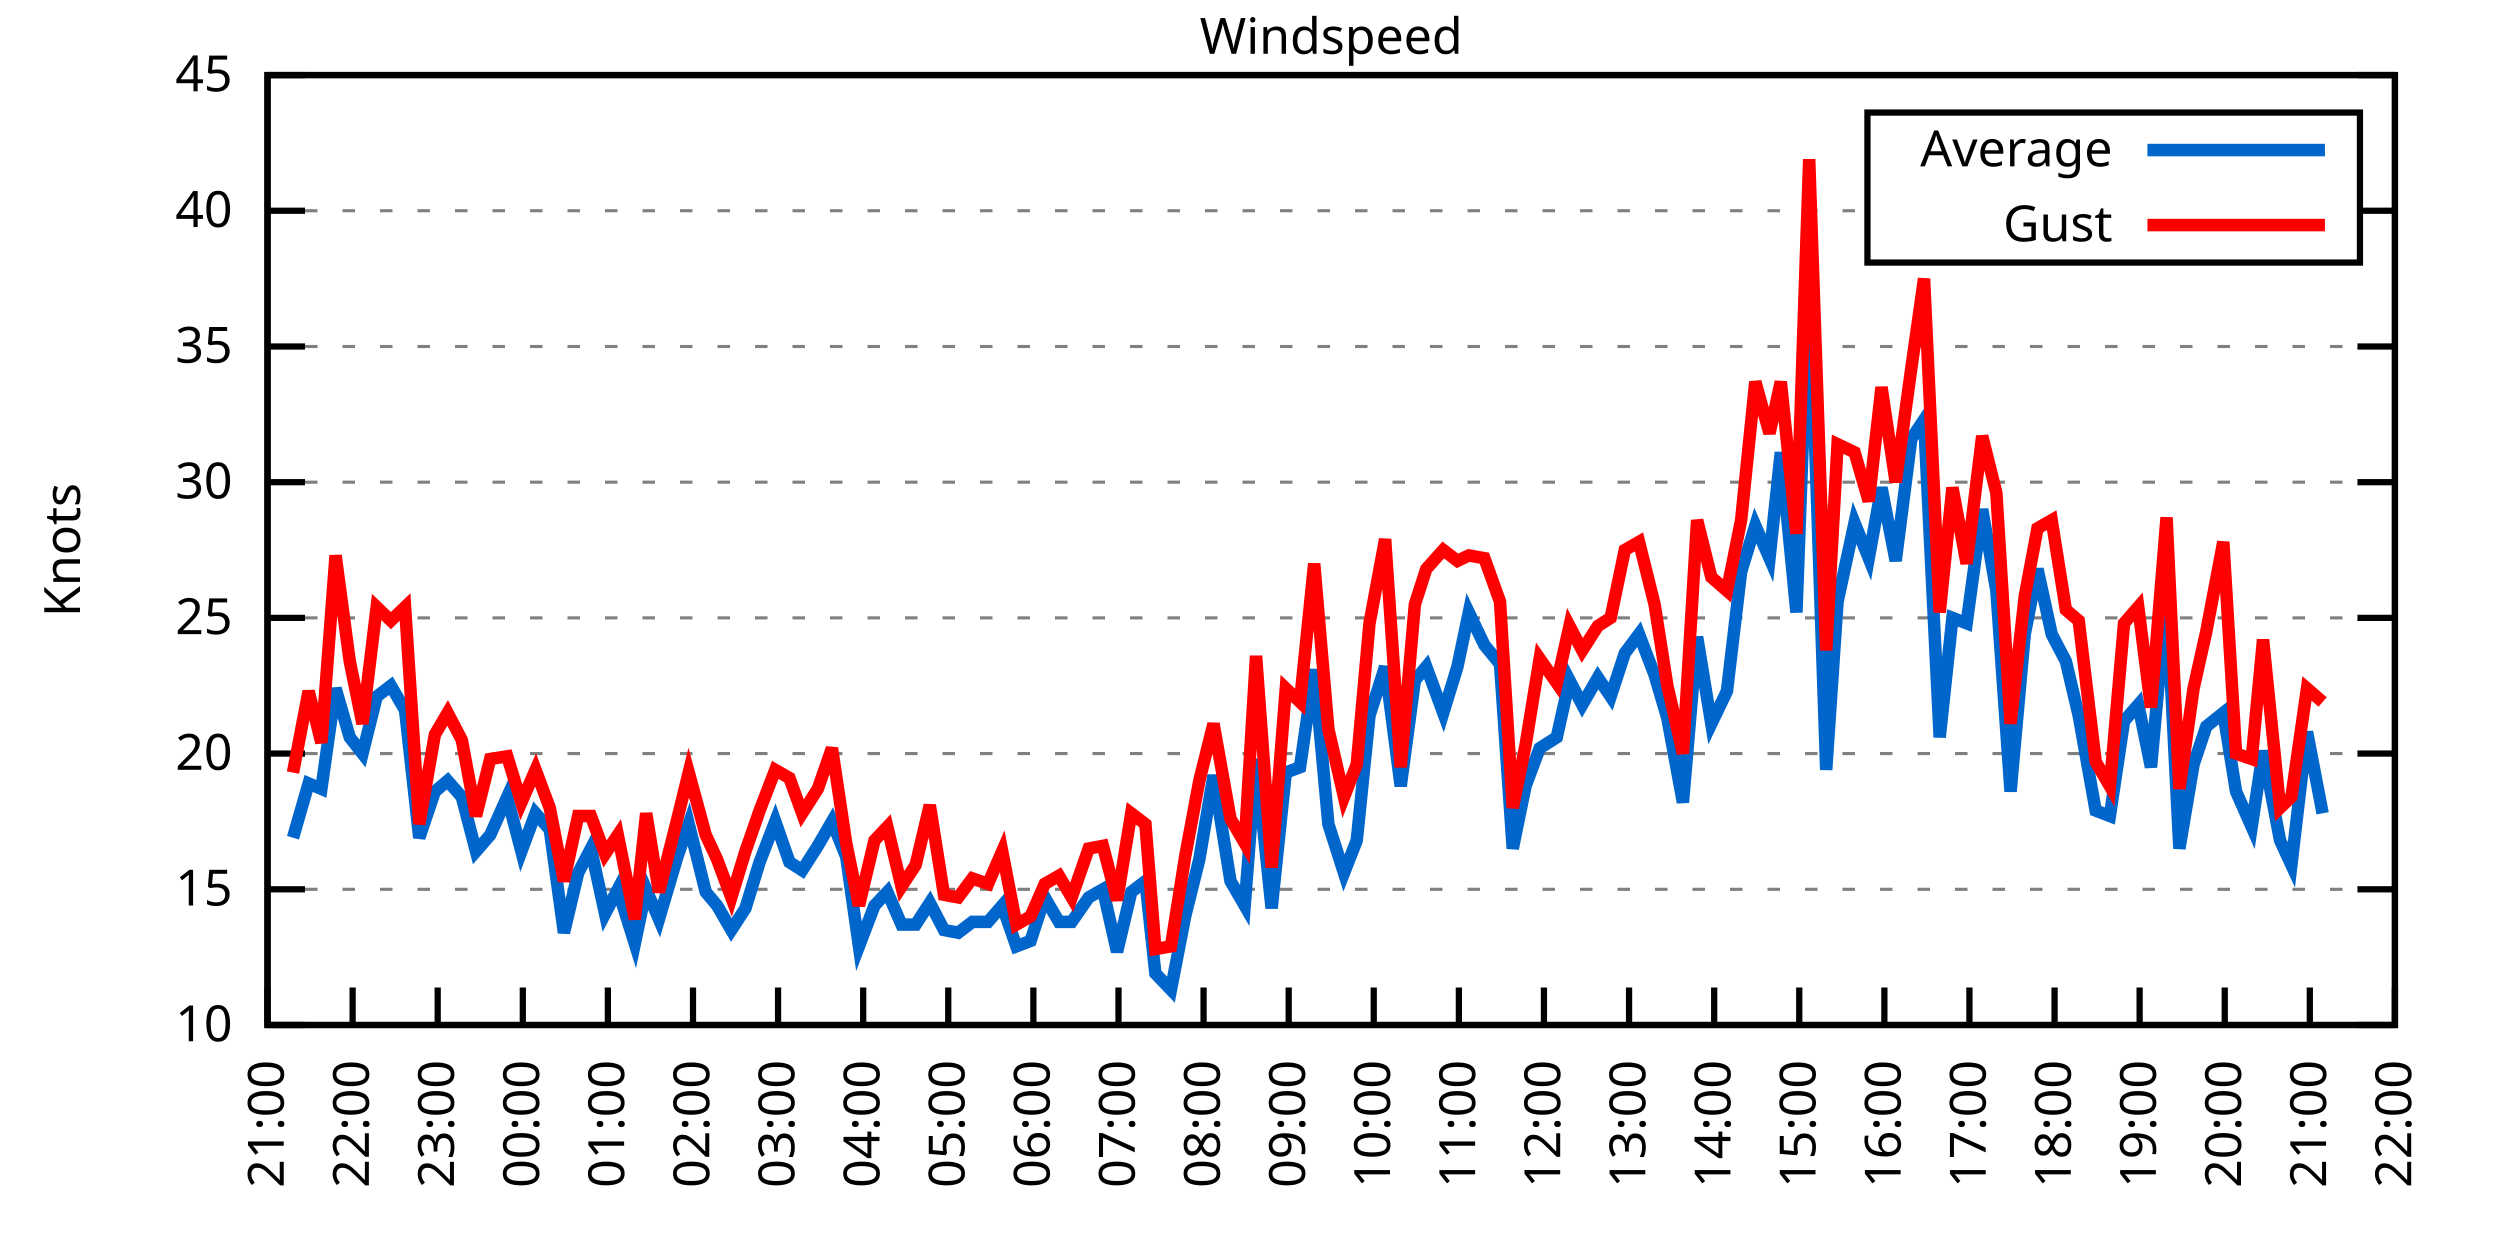
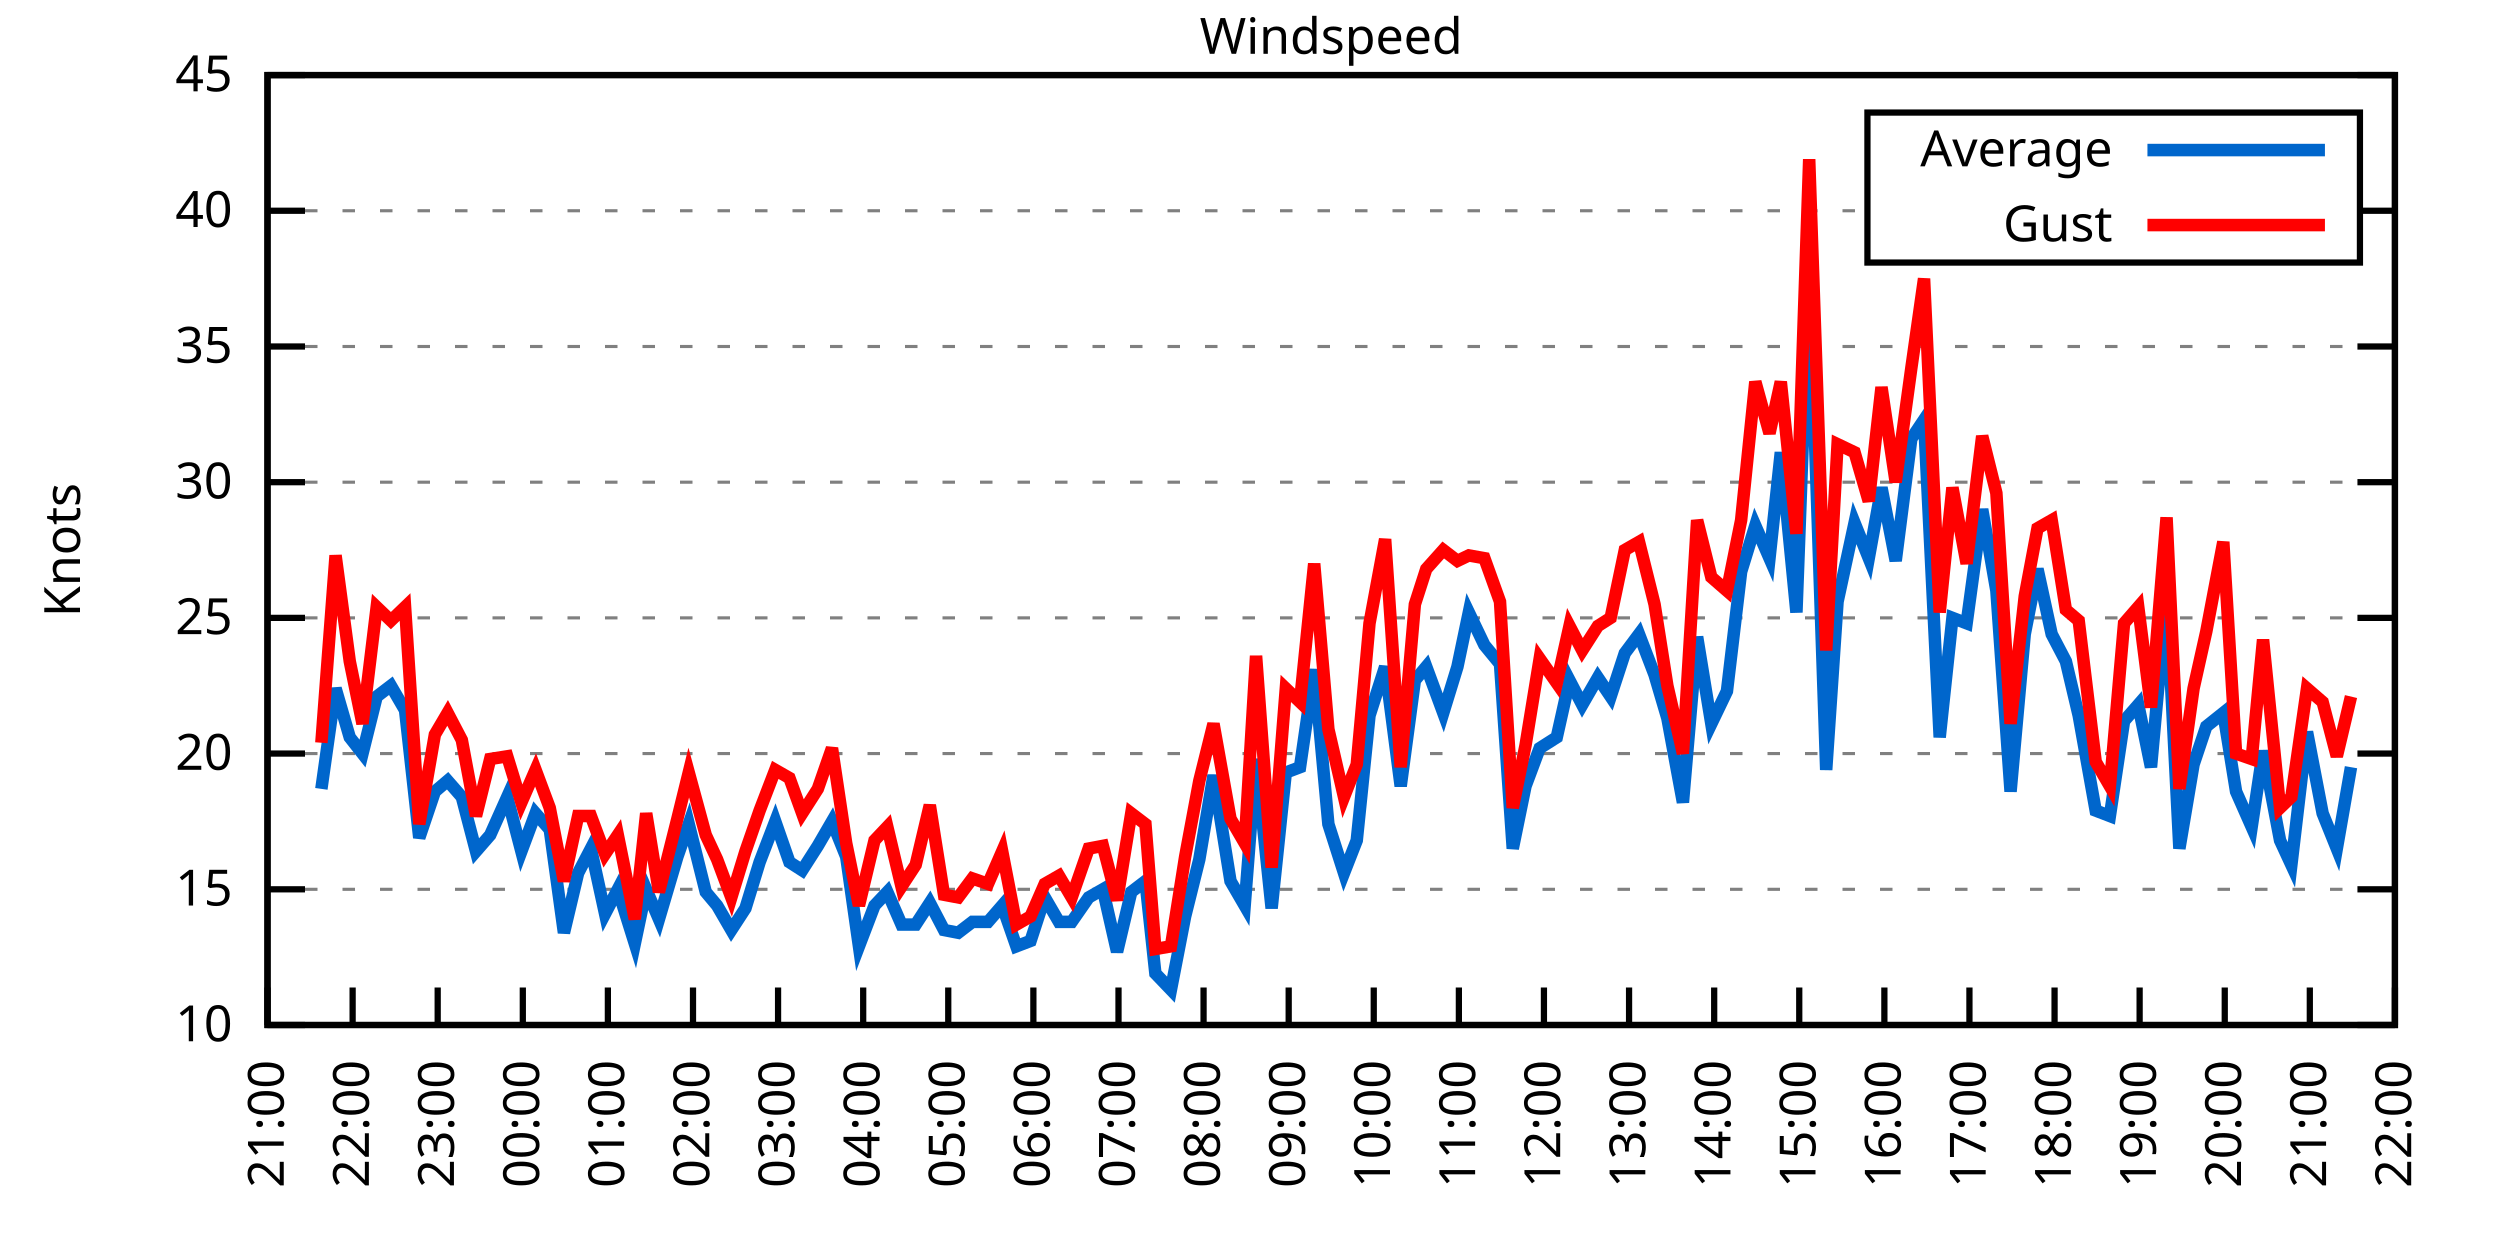
<svg xmlns="http://www.w3.org/2000/svg" xmlns:xlink="http://www.w3.org/1999/xlink" width="400" height="200" viewBox="0 0 400 200">
  <g id="gnuplot_canvas">
    <rect x="0" y="0" width="400" height="200" fill="none" />
    <defs>
      <circle id="gpDot" r="0.5" stroke-width="0.5" stroke="currentColor" />
      <path id="gpPt0" stroke-width="0.333" stroke="currentColor" d="M-1,0 h2 M0,-1 v2" />
      <path id="gpPt1" stroke-width="0.333" stroke="currentColor" d="M-1,-1 L1,1 M1,-1 L-1,1" />
      <path id="gpPt2" stroke-width="0.333" stroke="currentColor" d="M-1,0 L1,0 M0,-1 L0,1 M-1,-1 L1,1 M-1,1 L1,-1" />
      <rect id="gpPt3" stroke-width="0.333" stroke="currentColor" x="-1" y="-1" width="2" height="2" />
      <rect id="gpPt4" stroke-width="0.333" stroke="currentColor" fill="currentColor" x="-1" y="-1" width="2" height="2" />
      <circle id="gpPt5" stroke-width="0.333" stroke="currentColor" cx="0" cy="0" r="1" />
      <use xlink:href="#gpPt5" id="gpPt6" fill="currentColor" stroke="none" />
      <path id="gpPt7" stroke-width="0.333" stroke="currentColor" d="M0,-1.33 L-1.33,0.67 L1.33,0.67 z" />
      <use xlink:href="#gpPt7" id="gpPt8" fill="currentColor" stroke="none" />
      <use xlink:href="#gpPt7" id="gpPt9" stroke="currentColor" transform="rotate(180)" />
      <use xlink:href="#gpPt9" id="gpPt10" fill="currentColor" stroke="none" />
      <use xlink:href="#gpPt3" id="gpPt11" stroke="currentColor" transform="rotate(45)" />
      <use xlink:href="#gpPt11" id="gpPt12" fill="currentColor" stroke="none" />
      <path id="gpPt13" stroke-width="0.333" stroke="currentColor" d="M0,1.330 L1.265,0.411 L0.782,-1.067 L-0.782,-1.076 L-1.265,0.411 z" />
      <use xlink:href="#gpPt13" id="gpPt14" fill="currentColor" stroke="none" />
      <filter id="textbox" filterUnits="objectBoundingBox" x="0" y="0" height="1" width="1">
        <feFlood flood-color="white" flood-opacity="1" result="bgnd" />
        <feComposite in="SourceGraphic" in2="bgnd" operator="atop" />
      </filter>
      <filter id="greybox" filterUnits="objectBoundingBox" x="0" y="0" height="1" width="1">
        <feFlood flood-color="lightgrey" flood-opacity="1" result="grey" />
        <feComposite in="SourceGraphic" in2="grey" operator="atop" />
      </filter>
    </defs>
    <g fill="none" color="white" stroke="currentColor" stroke-width="1.00" stroke-linecap="butt" stroke-linejoin="miter">
</g>
    <g fill="none" color="black" stroke="currentColor" stroke-width="1.00" stroke-linecap="butt" stroke-linejoin="miter">
      <g stroke="none" shape-rendering="crispEdges">
        <polygon fill="rgb(255, 255, 255)" points="42.80,164.00 383.18,164.00 383.18,12.02 42.80,12.02 " />
      </g>
    </g>
    <g fill="none" color="black" stroke="currentColor" stroke-width="1.00" stroke-linecap="butt" stroke-linejoin="miter">
</g>
    <g fill="none" color="black" stroke="black" stroke-width="0.50" stroke-linecap="butt" stroke-linejoin="miter">
</g>
    <g fill="none" color="gray" stroke="currentColor" stroke-width="0.50" stroke-linecap="butt" stroke-linejoin="miter">
      <path stroke="gray" stroke-dasharray="2,4" class="gridline" d="M42.80,164.00 L383.19,164.00  " />
    </g>
    <g fill="none" color="gray" stroke="gray" stroke-width="1.00" stroke-linecap="butt" stroke-linejoin="miter">
</g>
    <g fill="none" color="black" stroke="currentColor" stroke-width="1.00" stroke-linecap="butt" stroke-linejoin="miter">
      <path stroke="black" d="M42.80,164.00 L48.80,164.00 M383.19,164.00 L377.19,164.00  " />
      <g transform="translate(37.20,166.60)" stroke="none" fill="black" font-family="Sans" font-size="8.00" text-anchor="end">
        <text>
          <tspan font-family="Sans"> 10</tspan>
        </text>
      </g>
    </g>
    <g fill="none" color="black" stroke="currentColor" stroke-width="1.00" stroke-linecap="butt" stroke-linejoin="miter">
</g>
    <g fill="none" color="black" stroke="black" stroke-width="0.50" stroke-linecap="butt" stroke-linejoin="miter">
</g>
    <g fill="none" color="gray" stroke="currentColor" stroke-width="0.50" stroke-linecap="butt" stroke-linejoin="miter">
      <path stroke="gray" stroke-dasharray="2,4" class="gridline" d="M42.80,142.29 L383.19,142.29  " />
    </g>
    <g fill="none" color="gray" stroke="gray" stroke-width="1.00" stroke-linecap="butt" stroke-linejoin="miter">
</g>
    <g fill="none" color="black" stroke="currentColor" stroke-width="1.00" stroke-linecap="butt" stroke-linejoin="miter">
      <path stroke="black" d="M42.80,142.29 L48.80,142.29 M383.19,142.29 L377.19,142.29  " />
      <g transform="translate(37.20,144.89)" stroke="none" fill="black" font-family="Sans" font-size="8.00" text-anchor="end">
        <text>
          <tspan font-family="Sans"> 15</tspan>
        </text>
      </g>
    </g>
    <g fill="none" color="black" stroke="currentColor" stroke-width="1.00" stroke-linecap="butt" stroke-linejoin="miter">
</g>
    <g fill="none" color="black" stroke="black" stroke-width="0.50" stroke-linecap="butt" stroke-linejoin="miter">
</g>
    <g fill="none" color="gray" stroke="currentColor" stroke-width="0.50" stroke-linecap="butt" stroke-linejoin="miter">
      <path stroke="gray" stroke-dasharray="2,4" class="gridline" d="M42.80,120.57 L383.19,120.57  " />
    </g>
    <g fill="none" color="gray" stroke="gray" stroke-width="1.00" stroke-linecap="butt" stroke-linejoin="miter">
</g>
    <g fill="none" color="black" stroke="currentColor" stroke-width="1.00" stroke-linecap="butt" stroke-linejoin="miter">
      <path stroke="black" d="M42.80,120.57 L48.80,120.57 M383.19,120.57 L377.19,120.57  " />
      <g transform="translate(37.20,123.17)" stroke="none" fill="black" font-family="Sans" font-size="8.00" text-anchor="end">
        <text>
          <tspan font-family="Sans"> 20</tspan>
        </text>
      </g>
    </g>
    <g fill="none" color="black" stroke="currentColor" stroke-width="1.00" stroke-linecap="butt" stroke-linejoin="miter">
</g>
    <g fill="none" color="black" stroke="black" stroke-width="0.50" stroke-linecap="butt" stroke-linejoin="miter">
</g>
    <g fill="none" color="gray" stroke="currentColor" stroke-width="0.50" stroke-linecap="butt" stroke-linejoin="miter">
      <path stroke="gray" stroke-dasharray="2,4" class="gridline" d="M42.80,98.86 L383.19,98.86  " />
    </g>
    <g fill="none" color="gray" stroke="gray" stroke-width="1.00" stroke-linecap="butt" stroke-linejoin="miter">
</g>
    <g fill="none" color="black" stroke="currentColor" stroke-width="1.00" stroke-linecap="butt" stroke-linejoin="miter">
      <path stroke="black" d="M42.80,98.86 L48.80,98.86 M383.19,98.86 L377.19,98.86  " />
      <g transform="translate(37.20,101.46)" stroke="none" fill="black" font-family="Sans" font-size="8.00" text-anchor="end">
        <text>
          <tspan font-family="Sans"> 25</tspan>
        </text>
      </g>
    </g>
    <g fill="none" color="black" stroke="currentColor" stroke-width="1.00" stroke-linecap="butt" stroke-linejoin="miter">
</g>
    <g fill="none" color="black" stroke="black" stroke-width="0.50" stroke-linecap="butt" stroke-linejoin="miter">
</g>
    <g fill="none" color="gray" stroke="currentColor" stroke-width="0.50" stroke-linecap="butt" stroke-linejoin="miter">
      <path stroke="gray" stroke-dasharray="2,4" class="gridline" d="M42.80,77.15 L383.19,77.15  " />
    </g>
    <g fill="none" color="gray" stroke="gray" stroke-width="1.00" stroke-linecap="butt" stroke-linejoin="miter">
</g>
    <g fill="none" color="black" stroke="currentColor" stroke-width="1.00" stroke-linecap="butt" stroke-linejoin="miter">
      <path stroke="black" d="M42.80,77.15 L48.80,77.15 M383.19,77.15 L377.19,77.15  " />
      <g transform="translate(37.20,79.75)" stroke="none" fill="black" font-family="Sans" font-size="8.00" text-anchor="end">
        <text>
          <tspan font-family="Sans"> 30</tspan>
        </text>
      </g>
    </g>
    <g fill="none" color="black" stroke="currentColor" stroke-width="1.00" stroke-linecap="butt" stroke-linejoin="miter">
</g>
    <g fill="none" color="black" stroke="black" stroke-width="0.50" stroke-linecap="butt" stroke-linejoin="miter">
</g>
    <g fill="none" color="gray" stroke="currentColor" stroke-width="0.50" stroke-linecap="butt" stroke-linejoin="miter">
      <path stroke="gray" stroke-dasharray="2,4" class="gridline" d="M42.80,55.44 L383.19,55.44  " />
    </g>
    <g fill="none" color="gray" stroke="gray" stroke-width="1.00" stroke-linecap="butt" stroke-linejoin="miter">
</g>
    <g fill="none" color="black" stroke="currentColor" stroke-width="1.00" stroke-linecap="butt" stroke-linejoin="miter">
      <path stroke="black" d="M42.80,55.44 L48.80,55.44 M383.19,55.44 L377.19,55.44  " />
      <g transform="translate(37.20,58.04)" stroke="none" fill="black" font-family="Sans" font-size="8.00" text-anchor="end">
        <text>
          <tspan font-family="Sans"> 35</tspan>
        </text>
      </g>
    </g>
    <g fill="none" color="black" stroke="currentColor" stroke-width="1.00" stroke-linecap="butt" stroke-linejoin="miter">
</g>
    <g fill="none" color="black" stroke="black" stroke-width="0.50" stroke-linecap="butt" stroke-linejoin="miter">
</g>
    <g fill="none" color="gray" stroke="currentColor" stroke-width="0.50" stroke-linecap="butt" stroke-linejoin="miter">
      <path stroke="gray" stroke-dasharray="2,4" class="gridline" d="M42.80,33.72 L298.79,33.72 M377.59,33.72 L383.19,33.72  " />
    </g>
    <g fill="none" color="gray" stroke="gray" stroke-width="1.00" stroke-linecap="butt" stroke-linejoin="miter">
</g>
    <g fill="none" color="black" stroke="currentColor" stroke-width="1.00" stroke-linecap="butt" stroke-linejoin="miter">
      <path stroke="black" d="M42.80,33.72 L48.80,33.72 M383.19,33.72 L377.19,33.72  " />
      <g transform="translate(37.20,36.32)" stroke="none" fill="black" font-family="Sans" font-size="8.00" text-anchor="end">
        <text>
          <tspan font-family="Sans"> 40</tspan>
        </text>
      </g>
    </g>
    <g fill="none" color="black" stroke="currentColor" stroke-width="1.00" stroke-linecap="butt" stroke-linejoin="miter">
</g>
    <g fill="none" color="black" stroke="black" stroke-width="0.50" stroke-linecap="butt" stroke-linejoin="miter">
</g>
    <g fill="none" color="gray" stroke="currentColor" stroke-width="0.50" stroke-linecap="butt" stroke-linejoin="miter">
      <path stroke="gray" stroke-dasharray="2,4" class="gridline" d="M42.80,12.01 L383.19,12.01  " />
    </g>
    <g fill="none" color="gray" stroke="gray" stroke-width="1.00" stroke-linecap="butt" stroke-linejoin="miter">
</g>
    <g fill="none" color="black" stroke="currentColor" stroke-width="1.00" stroke-linecap="butt" stroke-linejoin="miter">
      <path stroke="black" d="M42.80,12.01 L48.80,12.01 M383.19,12.01 L377.19,12.01  " />
      <g transform="translate(37.20,14.61)" stroke="none" fill="black" font-family="Sans" font-size="8.00" text-anchor="end">
        <text>
          <tspan font-family="Sans"> 45</tspan>
        </text>
      </g>
    </g>
    <g fill="none" color="black" stroke="currentColor" stroke-width="1.00" stroke-linecap="butt" stroke-linejoin="miter">
      <path stroke="black" d="M42.80,164.00 L42.80,158.00  " />
      <g transform="translate(45.40,169.60) rotate(270.00)" stroke="none" fill="black" font-family="Sans" font-size="8.00" text-anchor="end">
        <text>
          <tspan font-family="Sans">21:00</tspan>
        </text>
      </g>
    </g>
    <g fill="none" color="black" stroke="currentColor" stroke-width="1.00" stroke-linecap="butt" stroke-linejoin="miter">
      <path stroke="black" d="M56.42,164.00 L56.42,158.00  " />
      <g transform="translate(59.02,169.60) rotate(270.00)" stroke="none" fill="black" font-family="Sans" font-size="8.00" text-anchor="end">
        <text>
          <tspan font-family="Sans">22:00</tspan>
        </text>
      </g>
    </g>
    <g fill="none" color="black" stroke="currentColor" stroke-width="1.00" stroke-linecap="butt" stroke-linejoin="miter">
      <path stroke="black" d="M70.03,164.00 L70.03,158.00  " />
      <g transform="translate(72.63,169.60) rotate(270.00)" stroke="none" fill="black" font-family="Sans" font-size="8.00" text-anchor="end">
        <text>
          <tspan font-family="Sans">23:00</tspan>
        </text>
      </g>
    </g>
    <g fill="none" color="black" stroke="currentColor" stroke-width="1.00" stroke-linecap="butt" stroke-linejoin="miter">
      <path stroke="black" d="M83.65,164.00 L83.65,158.00  " />
      <g transform="translate(86.25,169.60) rotate(270.00)" stroke="none" fill="black" font-family="Sans" font-size="8.00" text-anchor="end">
        <text>
          <tspan font-family="Sans">00:00</tspan>
        </text>
      </g>
    </g>
    <g fill="none" color="black" stroke="currentColor" stroke-width="1.00" stroke-linecap="butt" stroke-linejoin="miter">
      <path stroke="black" d="M97.26,164.00 L97.26,158.00  " />
      <g transform="translate(99.86,169.60) rotate(270.00)" stroke="none" fill="black" font-family="Sans" font-size="8.00" text-anchor="end">
        <text>
          <tspan font-family="Sans">01:00</tspan>
        </text>
      </g>
    </g>
    <g fill="none" color="black" stroke="currentColor" stroke-width="1.00" stroke-linecap="butt" stroke-linejoin="miter">
      <path stroke="black" d="M110.88,164.00 L110.88,158.00  " />
      <g transform="translate(113.48,169.60) rotate(270.00)" stroke="none" fill="black" font-family="Sans" font-size="8.00" text-anchor="end">
        <text>
          <tspan font-family="Sans">02:00</tspan>
        </text>
      </g>
    </g>
    <g fill="none" color="black" stroke="currentColor" stroke-width="1.00" stroke-linecap="butt" stroke-linejoin="miter">
      <path stroke="black" d="M124.49,164.00 L124.49,158.00  " />
      <g transform="translate(127.09,169.60) rotate(270.00)" stroke="none" fill="black" font-family="Sans" font-size="8.00" text-anchor="end">
        <text>
          <tspan font-family="Sans">03:00</tspan>
        </text>
      </g>
    </g>
    <g fill="none" color="black" stroke="currentColor" stroke-width="1.00" stroke-linecap="butt" stroke-linejoin="miter">
      <path stroke="black" d="M138.11,164.00 L138.11,158.00  " />
      <g transform="translate(140.71,169.60) rotate(270.00)" stroke="none" fill="black" font-family="Sans" font-size="8.00" text-anchor="end">
        <text>
          <tspan font-family="Sans">04:00</tspan>
        </text>
      </g>
    </g>
    <g fill="none" color="black" stroke="currentColor" stroke-width="1.00" stroke-linecap="butt" stroke-linejoin="miter">
      <path stroke="black" d="M151.72,164.00 L151.72,158.00  " />
      <g transform="translate(154.32,169.60) rotate(270.00)" stroke="none" fill="black" font-family="Sans" font-size="8.00" text-anchor="end">
        <text>
          <tspan font-family="Sans">05:00</tspan>
        </text>
      </g>
    </g>
    <g fill="none" color="black" stroke="currentColor" stroke-width="1.00" stroke-linecap="butt" stroke-linejoin="miter">
      <path stroke="black" d="M165.34,164.00 L165.34,158.00  " />
      <g transform="translate(167.94,169.60) rotate(270.00)" stroke="none" fill="black" font-family="Sans" font-size="8.00" text-anchor="end">
        <text>
          <tspan font-family="Sans">06:00</tspan>
        </text>
      </g>
    </g>
    <g fill="none" color="black" stroke="currentColor" stroke-width="1.00" stroke-linecap="butt" stroke-linejoin="miter">
      <path stroke="black" d="M178.96,164.00 L178.96,158.00  " />
      <g transform="translate(181.56,169.60) rotate(270.00)" stroke="none" fill="black" font-family="Sans" font-size="8.00" text-anchor="end">
        <text>
          <tspan font-family="Sans">07:00</tspan>
        </text>
      </g>
    </g>
    <g fill="none" color="black" stroke="currentColor" stroke-width="1.00" stroke-linecap="butt" stroke-linejoin="miter">
      <path stroke="black" d="M192.57,164.00 L192.57,158.00  " />
      <g transform="translate(195.17,169.60) rotate(270.00)" stroke="none" fill="black" font-family="Sans" font-size="8.00" text-anchor="end">
        <text>
          <tspan font-family="Sans">08:00</tspan>
        </text>
      </g>
    </g>
    <g fill="none" color="black" stroke="currentColor" stroke-width="1.00" stroke-linecap="butt" stroke-linejoin="miter">
      <path stroke="black" d="M206.19,164.00 L206.19,158.00  " />
      <g transform="translate(208.79,169.60) rotate(270.00)" stroke="none" fill="black" font-family="Sans" font-size="8.00" text-anchor="end">
        <text>
          <tspan font-family="Sans">09:00</tspan>
        </text>
      </g>
    </g>
    <g fill="none" color="black" stroke="currentColor" stroke-width="1.00" stroke-linecap="butt" stroke-linejoin="miter">
      <path stroke="black" d="M219.80,164.00 L219.80,158.00  " />
      <g transform="translate(222.40,169.60) rotate(270.00)" stroke="none" fill="black" font-family="Sans" font-size="8.00" text-anchor="end">
        <text>
          <tspan font-family="Sans">10:00</tspan>
        </text>
      </g>
    </g>
    <g fill="none" color="black" stroke="currentColor" stroke-width="1.00" stroke-linecap="butt" stroke-linejoin="miter">
      <path stroke="black" d="M233.42,164.00 L233.42,158.00  " />
      <g transform="translate(236.02,169.60) rotate(270.00)" stroke="none" fill="black" font-family="Sans" font-size="8.00" text-anchor="end">
        <text>
          <tspan font-family="Sans">11:00</tspan>
        </text>
      </g>
    </g>
    <g fill="none" color="black" stroke="currentColor" stroke-width="1.00" stroke-linecap="butt" stroke-linejoin="miter">
      <path stroke="black" d="M247.03,164.00 L247.03,158.00  " />
      <g transform="translate(249.63,169.60) rotate(270.00)" stroke="none" fill="black" font-family="Sans" font-size="8.00" text-anchor="end">
        <text>
          <tspan font-family="Sans">12:00</tspan>
        </text>
      </g>
    </g>
    <g fill="none" color="black" stroke="currentColor" stroke-width="1.00" stroke-linecap="butt" stroke-linejoin="miter">
      <path stroke="black" d="M260.65,164.00 L260.65,158.00  " />
      <g transform="translate(263.25,169.60) rotate(270.00)" stroke="none" fill="black" font-family="Sans" font-size="8.00" text-anchor="end">
        <text>
          <tspan font-family="Sans">13:00</tspan>
        </text>
      </g>
    </g>
    <g fill="none" color="black" stroke="currentColor" stroke-width="1.00" stroke-linecap="butt" stroke-linejoin="miter">
      <path stroke="black" d="M274.27,164.00 L274.27,158.00  " />
      <g transform="translate(276.87,169.60) rotate(270.00)" stroke="none" fill="black" font-family="Sans" font-size="8.00" text-anchor="end">
        <text>
          <tspan font-family="Sans">14:00</tspan>
        </text>
      </g>
    </g>
    <g fill="none" color="black" stroke="currentColor" stroke-width="1.00" stroke-linecap="butt" stroke-linejoin="miter">
      <path stroke="black" d="M287.88,164.00 L287.88,158.00  " />
      <g transform="translate(290.48,169.60) rotate(270.00)" stroke="none" fill="black" font-family="Sans" font-size="8.00" text-anchor="end">
        <text>
          <tspan font-family="Sans">15:00</tspan>
        </text>
      </g>
    </g>
    <g fill="none" color="black" stroke="currentColor" stroke-width="1.00" stroke-linecap="butt" stroke-linejoin="miter">
      <path stroke="black" d="M301.50,164.00 L301.50,158.00  " />
      <g transform="translate(304.10,169.60) rotate(270.00)" stroke="none" fill="black" font-family="Sans" font-size="8.00" text-anchor="end">
        <text>
          <tspan font-family="Sans">16:00</tspan>
        </text>
      </g>
    </g>
    <g fill="none" color="black" stroke="currentColor" stroke-width="1.00" stroke-linecap="butt" stroke-linejoin="miter">
      <path stroke="black" d="M315.11,164.00 L315.11,158.00  " />
      <g transform="translate(317.71,169.60) rotate(270.00)" stroke="none" fill="black" font-family="Sans" font-size="8.00" text-anchor="end">
        <text>
          <tspan font-family="Sans">17:00</tspan>
        </text>
      </g>
    </g>
    <g fill="none" color="black" stroke="currentColor" stroke-width="1.00" stroke-linecap="butt" stroke-linejoin="miter">
      <path stroke="black" d="M328.73,164.00 L328.73,158.00  " />
      <g transform="translate(331.33,169.60) rotate(270.00)" stroke="none" fill="black" font-family="Sans" font-size="8.00" text-anchor="end">
        <text>
          <tspan font-family="Sans">18:00</tspan>
        </text>
      </g>
    </g>
    <g fill="none" color="black" stroke="currentColor" stroke-width="1.00" stroke-linecap="butt" stroke-linejoin="miter">
      <path stroke="black" d="M342.34,164.00 L342.34,158.00  " />
      <g transform="translate(344.94,169.60) rotate(270.00)" stroke="none" fill="black" font-family="Sans" font-size="8.00" text-anchor="end">
        <text>
          <tspan font-family="Sans">19:00</tspan>
        </text>
      </g>
    </g>
    <g fill="none" color="black" stroke="currentColor" stroke-width="1.00" stroke-linecap="butt" stroke-linejoin="miter">
      <path stroke="black" d="M355.96,164.00 L355.96,158.00  " />
      <g transform="translate(358.56,169.60) rotate(270.00)" stroke="none" fill="black" font-family="Sans" font-size="8.00" text-anchor="end">
        <text>
          <tspan font-family="Sans">20:00</tspan>
        </text>
      </g>
    </g>
    <g fill="none" color="black" stroke="currentColor" stroke-width="1.00" stroke-linecap="butt" stroke-linejoin="miter">
      <path stroke="black" d="M369.57,164.00 L369.57,158.00  " />
      <g transform="translate(372.17,169.60) rotate(270.00)" stroke="none" fill="black" font-family="Sans" font-size="8.00" text-anchor="end">
        <text>
          <tspan font-family="Sans">21:00</tspan>
        </text>
      </g>
    </g>
    <g fill="none" color="black" stroke="currentColor" stroke-width="1.00" stroke-linecap="butt" stroke-linejoin="miter">
      <path stroke="black" d="M383.19,164.00 L383.19,158.00  " />
      <g transform="translate(385.79,169.60) rotate(270.00)" stroke="none" fill="black" font-family="Sans" font-size="8.00" text-anchor="end">
        <text>
          <tspan font-family="Sans">22:00</tspan>
        </text>
      </g>
    </g>
    <g fill="none" color="black" stroke="currentColor" stroke-width="1.00" stroke-linecap="butt" stroke-linejoin="miter">
</g>
    <g fill="none" color="black" stroke="currentColor" stroke-width="1.00" stroke-linecap="butt" stroke-linejoin="miter">
      <path stroke="black" d="M42.80,12.01 L42.80,164.00 L383.19,164.00 L383.19,12.01 L42.80,12.01 Z  " />
    </g>
    <g fill="none" color="black" stroke="currentColor" stroke-width="1.00" stroke-linecap="butt" stroke-linejoin="miter">
</g>
    <g fill="none" color="black" stroke="currentColor" stroke-width="1.00" stroke-linecap="butt" stroke-linejoin="miter">
      <path stroke="black" d="M298.79,42.01 L298.79,18.01 L377.59,18.01 L377.59,42.01 L298.79,42.01 Z  " />
    </g>
    <g id="Windspeed_plot_1">
      <g fill="none" color="white" stroke="black" stroke-width="2.00" stroke-linecap="butt" stroke-linejoin="miter">
</g>
      <g fill="none" color="black" stroke="currentColor" stroke-width="2.00" stroke-linecap="butt" stroke-linejoin="miter">
        <g transform="translate(337.99,26.61)" stroke="none" fill="black" font-family="Sans" font-size="8.00" text-anchor="end">
          <text>
            <tspan font-family="Sans">Average</tspan>
          </text>
        </g>
      </g>
      <g fill="none" color="black" stroke="currentColor" stroke-width="2.00" stroke-linecap="butt" stroke-linejoin="miter">
-         <path stroke="rgb(  0, 102, 204)" d="M343.59,24.01 L371.99,24.01 M46.88,134.04 L49.38,125.35 L51.42,126.22 L53.69,110.15 L55.96,117.97 L58.00,120.57   L60.27,111.45 L62.54,109.72 L64.81,113.63 L67.08,134.04 L69.58,126.65 L71.62,124.92 L73.89,127.52 L76.16,136.21   L78.43,133.60 L81.15,127.52 L83.42,136.21 L85.69,130.13 L87.96,132.73 L90.23,149.24 L92.50,139.68 L94.54,135.77   L96.81,146.20 L98.85,142.29 L101.57,150.97 L103.39,142.29 L105.43,147.06 L108.38,137.08 L110.20,131.86 L112.92,142.72   L114.74,144.89 L117.01,148.80 L119.27,145.33 L121.54,137.94 L124.04,131.43 L126.31,137.94 L128.35,139.25 L130.85,135.34   L133.12,131.43 L135.39,137.08 L137.43,151.41 L139.92,144.89 L141.97,142.72 L144.24,147.93 L146.51,147.93 L148.77,144.46   L151.04,148.80 L153.31,149.24 L155.58,147.50 L158.08,147.50 L160.35,144.89 L162.62,151.41 L164.89,150.54 L167.16,143.59   L169.43,147.50 L171.47,147.50 L174.19,143.59 L176.46,142.29 L178.73,152.28 L181.00,142.72 L183.27,140.98 L184.86,155.75   L187.35,158.35 L189.62,146.63 L191.89,137.51 L194.16,124.05 L196.88,140.98 L199.15,144.89 L200.97,121.44 L203.46,145.33   L205.73,123.61 L208.00,122.75 L210.27,107.11 L212.54,131.86 L215.04,139.68 L217.08,134.47 L219.12,114.49 L221.62,106.68   L224.11,125.79 L226.38,108.85 L228.20,106.68 L230.92,114.06 L233.19,106.68 L235.01,97.99 L237.50,103.20 L240.00,106.24   L242.04,135.77 L244.08,125.79 L246.35,119.71 L249.08,117.97 L251.12,108.85 L253.16,112.76 L255.66,108.42 L257.70,111.45   L259.97,104.51 L262.24,101.47 L264.73,107.98 L266.78,114.93 L269.27,128.39 L271.54,101.90 L273.81,115.80 L276.31,110.59   L278.58,91.48 L280.85,84.10 L283.12,89.31 L284.93,72.37 L287.43,97.99 L289.47,43.28 L292.19,123.18 L294.01,96.26   L296.73,83.66 L299.00,89.31 L301.04,78.02 L303.31,89.74 L305.81,70.20 L307.85,67.16 L310.35,117.97 L312.39,98.86   L314.66,99.73 L317.15,81.49 L319.42,94.52 L321.69,126.65 L323.96,101.47 L326.00,91.04 L328.27,101.47 L330.54,105.81   L332.59,114.49 L335.31,129.69 L337.58,130.56 L339.85,115.36 L342.12,112.76 L344.16,122.75 L346.65,95.39 L348.70,135.77   L350.97,122.31 L353.01,116.23 L355.73,114.06 L357.77,126.65 L360.27,132.30 L362.09,120.14 L364.81,134.47 L366.62,138.38   L369.12,117.10 L371.62,130.13  " />
+         <path stroke="rgb(  0, 102, 204)" d="M343.59,24.01 L371.99,24.01 M51.42,126.22 L53.69,110.15 L55.96,117.97 L58.00,120.57 L60.27,111.45 L62.54,109.72   L64.81,113.63 L67.08,134.04 L69.58,126.65 L71.62,124.92 L73.89,127.52 L76.16,136.21 L78.43,133.60 L81.15,127.52   L83.42,136.21 L85.69,130.13 L87.96,132.73 L90.23,149.24 L92.50,139.68 L94.54,135.77 L96.81,146.20 L98.85,142.29   L101.57,150.97 L103.39,142.29 L105.43,147.06 L108.38,137.08 L110.20,131.86 L112.92,142.72 L114.74,144.89 L117.01,148.80   L119.27,145.33 L121.54,137.94 L124.04,131.43 L126.31,137.94 L128.35,139.25 L130.85,135.34 L133.12,131.43 L135.39,137.08   L137.43,151.41 L139.92,144.89 L141.97,142.72 L144.24,147.93 L146.51,147.93 L148.77,144.46 L151.04,148.80 L153.31,149.24   L155.58,147.50 L158.08,147.50 L160.35,144.89 L162.62,151.41 L164.89,150.54 L167.16,143.59 L169.43,147.50 L171.47,147.50   L174.19,143.59 L176.46,142.29 L178.73,152.28 L181.00,142.72 L183.27,140.98 L184.86,155.75 L187.35,158.35 L189.62,146.63   L191.89,137.51 L194.16,124.05 L196.88,140.98 L199.15,144.89 L200.97,121.44 L203.46,145.33 L205.73,123.61 L208.00,122.75   L210.27,107.11 L212.54,131.86 L215.04,139.68 L217.08,134.47 L219.12,114.49 L221.62,106.68 L224.11,125.79 L226.38,108.85   L228.20,106.68 L230.92,114.06 L233.19,106.68 L235.01,97.99 L237.50,103.20 L240.00,106.24 L242.04,135.77 L244.08,125.79   L246.35,119.71 L249.08,117.97 L251.12,108.85 L253.16,112.76 L255.66,108.42 L257.70,111.45 L259.97,104.51 L262.24,101.47   L264.73,107.98 L266.78,114.93 L269.27,128.39 L271.54,101.90 L273.81,115.80 L276.31,110.59 L278.58,91.48 L280.85,84.10   L283.12,89.31 L284.93,72.37 L287.43,97.99 L289.47,43.28 L292.19,123.18 L294.01,96.26 L296.73,83.66 L299.00,89.31   L301.04,78.02 L303.31,89.74 L305.81,70.20 L307.85,67.16 L310.35,117.97 L312.39,98.86 L314.66,99.73 L317.15,81.49   L319.42,94.52 L321.69,126.65 L323.96,101.47 L326.00,91.04 L328.27,101.47 L330.54,105.81 L332.59,114.49 L335.31,129.69   L337.58,130.56 L339.85,115.36 L342.12,112.76 L344.16,122.75 L346.65,95.39 L348.70,135.77 L350.97,122.31 L353.01,116.23   L355.73,114.06 L357.77,126.65 L360.27,132.30 L362.09,120.14 L364.81,134.47 L366.62,138.38 L369.12,117.10 L371.62,130.13   L373.89,135.77 L376.16,122.75  " />
      </g>
    </g>
    <g id="Windspeed_plot_2">
      <g fill="none" color="black" stroke="currentColor" stroke-width="2.00" stroke-linecap="butt" stroke-linejoin="miter">
        <g transform="translate(337.99,38.61)" stroke="none" fill="black" font-family="Sans" font-size="8.00" text-anchor="end">
          <text>
            <tspan font-family="Sans">Gust</tspan>
          </text>
        </g>
      </g>
      <g fill="none" color="black" stroke="currentColor" stroke-width="2.00" stroke-linecap="butt" stroke-linejoin="miter">
-         <path stroke="rgb(255,   0,   0)" d="M343.59,36.01 L371.99,36.01 M46.88,123.61 L49.38,110.59 L51.42,118.84 L53.69,88.87 L55.96,105.81 L58.00,115.80   L60.27,97.12 L62.54,99.30 L64.81,97.12 L67.08,131.86 L69.58,117.53 L71.62,114.06 L73.89,118.40 L76.16,130.56   L78.43,121.44 L81.15,121.01 L83.42,128.39 L85.69,123.18 L87.96,129.26 L90.23,140.98 L92.50,130.56 L94.54,130.56   L96.81,136.64 L98.85,133.60 L101.57,147.06 L103.39,130.13 L105.43,142.72 L108.38,131.00 L110.20,123.61 L112.92,133.60   L114.74,137.51 L117.01,143.59 L119.27,136.21 L121.54,129.69 L124.04,123.18 L126.31,124.48 L128.35,130.13 L130.85,126.22   L133.12,119.71 L135.39,134.90 L137.43,144.89 L139.92,134.47 L141.97,132.30 L144.24,141.85 L146.51,138.38 L148.77,128.83   L151.04,143.16 L153.31,143.59 L155.58,140.55 L158.08,141.42 L160.35,136.21 L162.62,147.93 L164.89,146.63 L167.16,141.42   L169.43,140.12 L171.47,143.59 L174.19,135.77 L176.46,135.34 L178.73,144.02 L181.00,130.13 L183.27,131.86 L184.86,151.84   L187.35,151.41 L189.62,137.08 L191.89,124.92 L194.16,115.80 L196.88,131.00 L199.15,134.90 L200.97,104.94 L203.46,138.81   L205.73,110.15 L208.00,112.32 L210.27,90.18 L212.54,116.67 L215.04,127.52 L217.08,122.31 L219.12,99.73 L221.62,86.27   L224.11,122.75 L226.38,96.69 L228.20,91.04 L230.92,88.00 L233.19,89.74 L235.01,88.87 L237.50,89.31 L240.00,96.26   L242.04,129.26 L244.08,119.27 L246.35,105.38 L249.08,109.28 L251.12,100.16 L253.16,104.07 L255.66,100.16 L257.70,98.86   L259.97,88.00 L262.24,86.70 L264.73,96.69 L266.78,109.72 L269.27,120.57 L271.54,83.23 L273.81,92.35 L276.31,94.52   L278.58,83.23 L280.85,61.08 L283.12,69.33 L284.93,61.08 L287.43,85.40 L289.47,25.47 L292.19,104.07 L294.01,71.07   L296.73,72.37 L299.00,80.19 L301.04,61.95 L303.31,77.15 L305.81,58.91 L307.85,44.58 L310.35,97.99 L312.39,78.02   L314.66,90.18 L317.15,69.77 L319.42,78.89 L321.69,115.80 L323.96,95.39 L326.00,84.53 L328.27,83.23 L330.54,97.56   L332.59,99.30 L335.31,121.88 L337.58,125.79 L339.85,99.73 L342.12,97.12 L344.16,113.19 L346.65,82.79 L348.70,126.22   L350.97,110.15 L353.01,101.03 L355.73,86.70 L357.77,120.57 L360.27,121.44 L362.09,102.34 L364.81,129.26 L366.62,127.52   L369.12,110.15 L371.62,112.32  " />
+         <path stroke="rgb(255,   0,   0)" d="M343.59,36.01 L371.99,36.01 M51.42,118.84 L53.69,88.87 L55.96,105.81 L58.00,115.80 L60.27,97.12 L62.54,99.30   L64.81,97.12 L67.08,131.86 L69.58,117.53 L71.62,114.06 L73.89,118.40 L76.16,130.56 L78.43,121.44 L81.15,121.01   L83.42,128.39 L85.69,123.18 L87.96,129.26 L90.23,140.98 L92.50,130.56 L94.54,130.56 L96.81,136.64 L98.85,133.60   L101.57,147.06 L103.39,130.13 L105.43,142.72 L108.38,131.00 L110.20,123.61 L112.92,133.60 L114.74,137.51 L117.01,143.59   L119.27,136.21 L121.54,129.69 L124.04,123.18 L126.31,124.48 L128.35,130.13 L130.85,126.22 L133.12,119.71 L135.39,134.90   L137.43,144.89 L139.92,134.47 L141.97,132.30 L144.24,141.85 L146.51,138.38 L148.77,128.83 L151.04,143.16 L153.31,143.59   L155.58,140.55 L158.08,141.42 L160.35,136.21 L162.62,147.93 L164.89,146.63 L167.16,141.42 L169.43,140.12 L171.47,143.59   L174.19,135.77 L176.46,135.34 L178.73,144.02 L181.00,130.13 L183.27,131.86 L184.86,151.84 L187.35,151.41 L189.62,137.08   L191.89,124.92 L194.16,115.80 L196.88,131.00 L199.15,134.90 L200.97,104.94 L203.46,138.81 L205.73,110.15 L208.00,112.32   L210.27,90.18 L212.54,116.67 L215.04,127.52 L217.08,122.31 L219.12,99.73 L221.62,86.27 L224.11,122.75 L226.38,96.69   L228.20,91.04 L230.92,88.00 L233.19,89.74 L235.01,88.87 L237.50,89.31 L240.00,96.26 L242.04,129.26 L244.08,119.27   L246.35,105.38 L249.08,109.28 L251.12,100.16 L253.16,104.07 L255.66,100.16 L257.70,98.86 L259.97,88.00 L262.24,86.70   L264.73,96.69 L266.78,109.72 L269.27,120.57 L271.54,83.23 L273.81,92.35 L276.31,94.52 L278.58,83.23 L280.85,61.08   L283.12,69.33 L284.93,61.08 L287.43,85.40 L289.47,25.47 L292.19,104.07 L294.01,71.07 L296.73,72.37 L299.00,80.19   L301.04,61.95 L303.31,77.15 L305.81,58.91 L307.85,44.58 L310.35,97.99 L312.39,78.02 L314.66,90.18 L317.15,69.77   L319.42,78.89 L321.69,115.80 L323.96,95.39 L326.00,84.53 L328.27,83.23 L330.54,97.56 L332.59,99.30 L335.31,121.88   L337.58,125.79 L339.85,99.73 L342.12,97.12 L344.16,113.19 L346.65,82.79 L348.70,126.22 L350.97,110.15 L353.01,101.03   L355.73,86.70 L357.77,120.57 L360.27,121.44 L362.09,102.34 L364.81,129.26 L366.62,127.52 L369.12,110.15 L371.62,112.32   L373.89,121.01 L376.16,111.45  " />
      </g>
    </g>
    <g fill="none" color="black" stroke="currentColor" stroke-width="2.00" stroke-linecap="butt" stroke-linejoin="miter">
</g>
    <g fill="none" color="black" stroke="black" stroke-width="1.00" stroke-linecap="butt" stroke-linejoin="miter">
</g>
    <g fill="none" color="black" stroke="currentColor" stroke-width="1.00" stroke-linecap="butt" stroke-linejoin="miter">
      <path stroke="black" d="M42.80,12.01 L42.80,164.00 L383.19,164.00 L383.19,12.01 L42.80,12.01 Z  " />
      <g transform="translate(12.80,88.01) rotate(270.00)" stroke="none" fill="black" font-family="Sans" font-size="8.00" text-anchor="middle">
        <text>
          <tspan font-family="Sans">Knots</tspan>
        </text>
      </g>
    </g>
    <g fill="none" color="black" stroke="currentColor" stroke-width="1.00" stroke-linecap="butt" stroke-linejoin="miter">
</g>
    <g fill="none" color="black" stroke="currentColor" stroke-width="1.00" stroke-linecap="butt" stroke-linejoin="miter">
      <g transform="translate(212.99,8.61)" stroke="none" fill="black" font-family="Sans" font-size="8.00" text-anchor="middle">
        <text>
          <tspan font-family="Sans">Windspeed</tspan>
        </text>
      </g>
    </g>
    <g fill="none" color="black" stroke="currentColor" stroke-width="1.00" stroke-linecap="butt" stroke-linejoin="miter">
</g>
  </g>
</svg>
